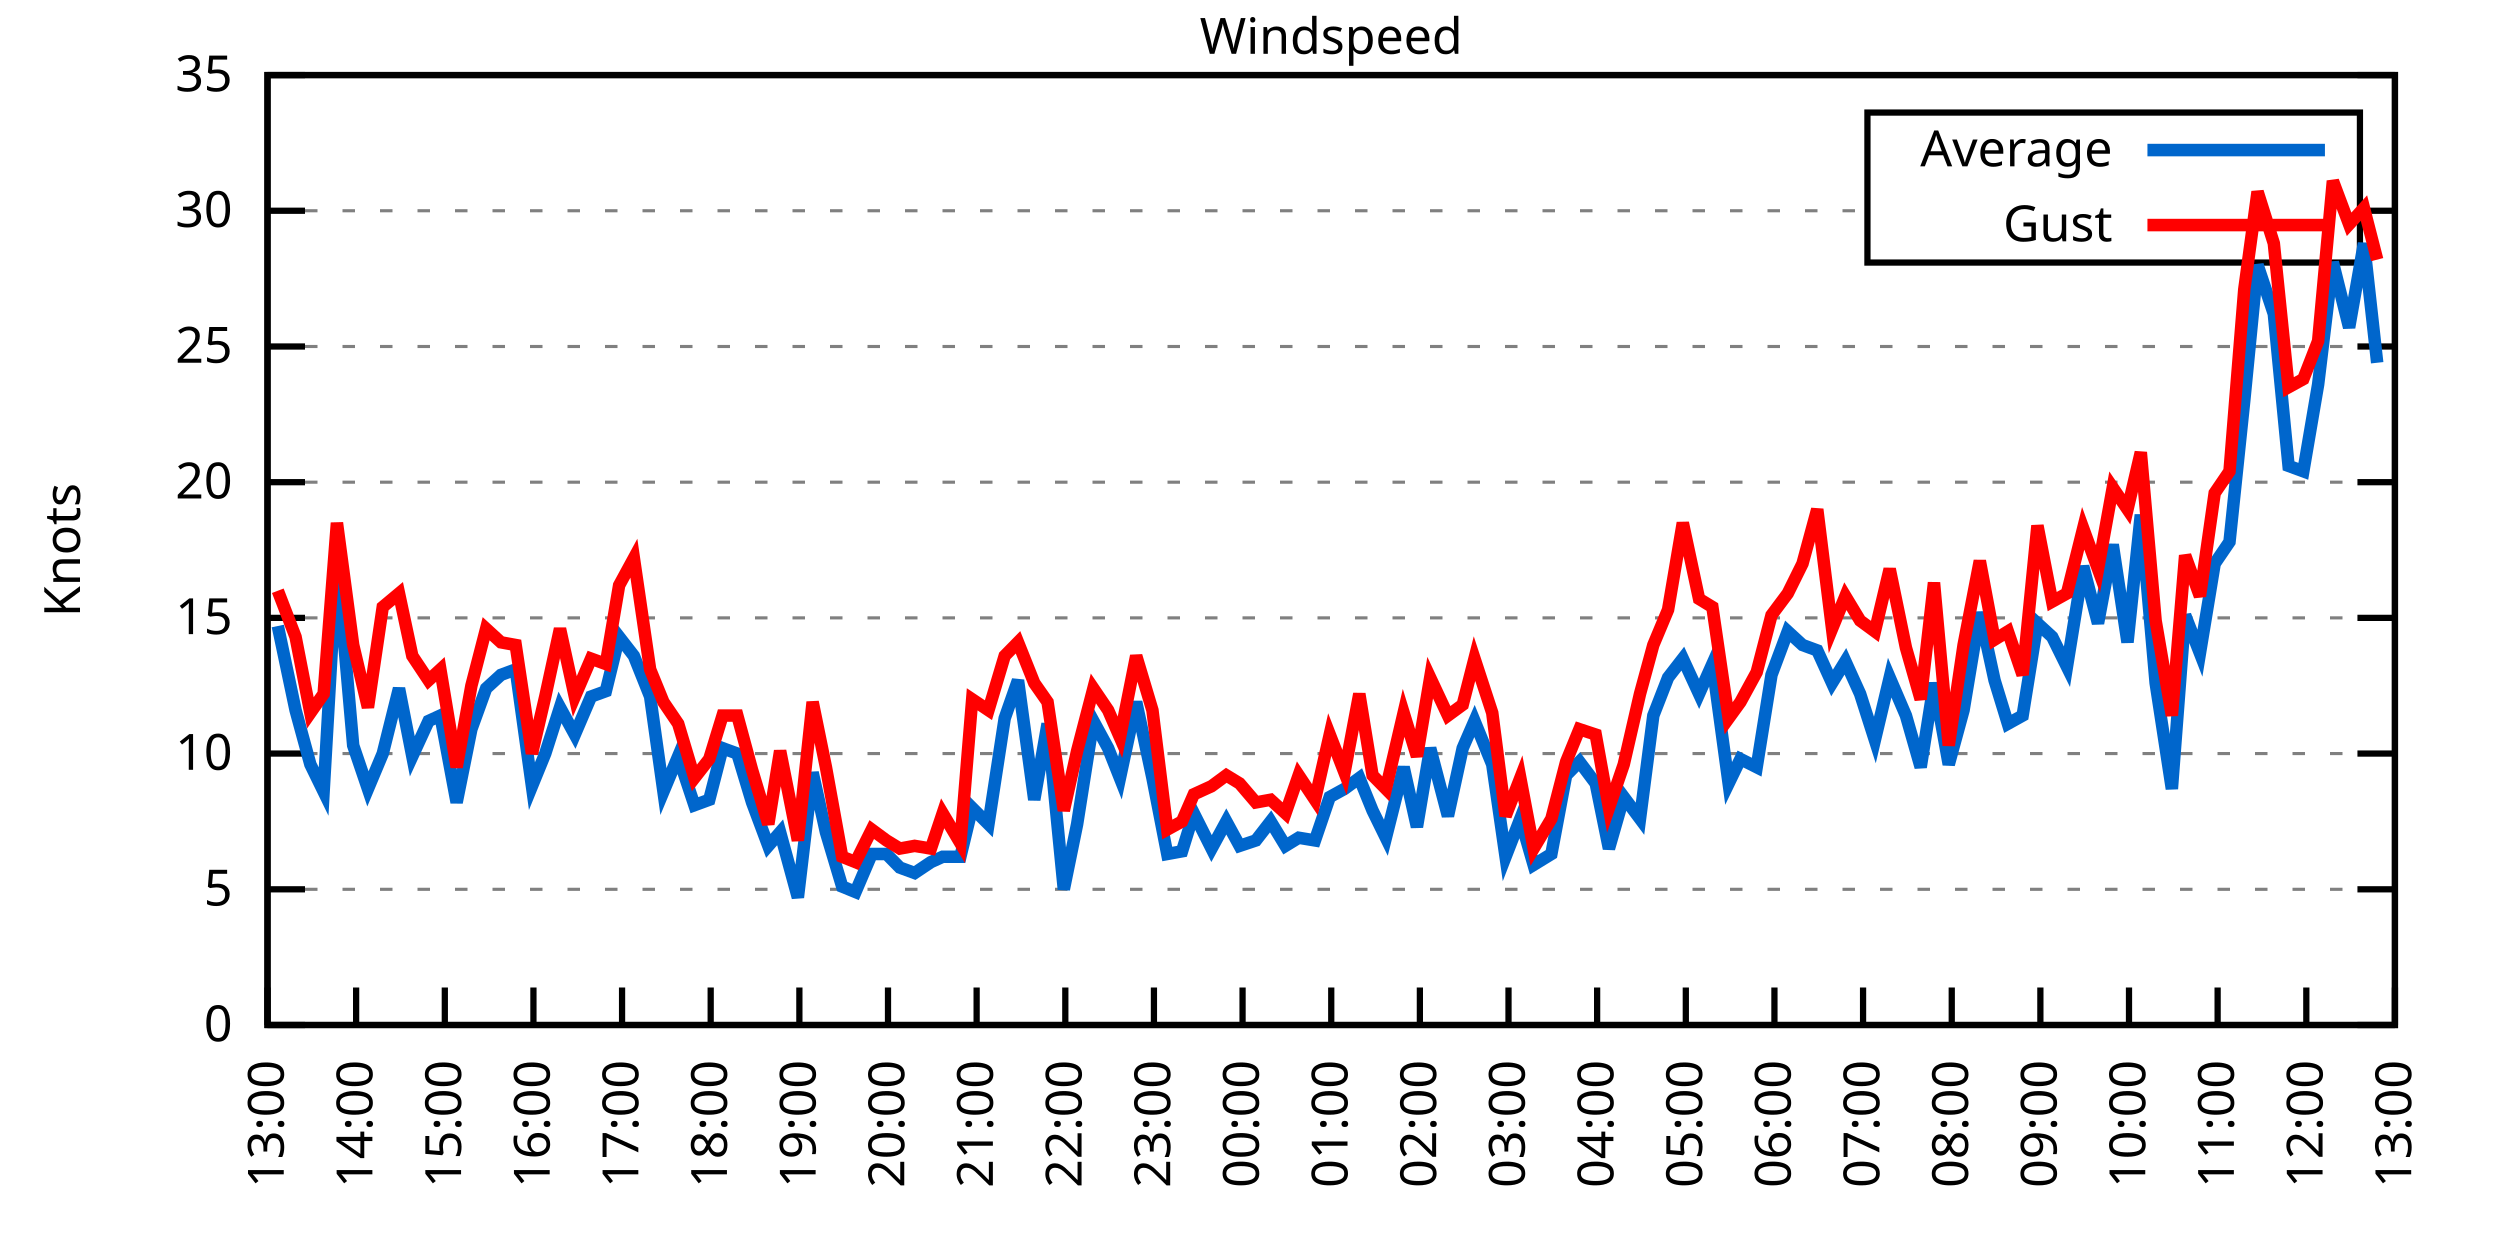
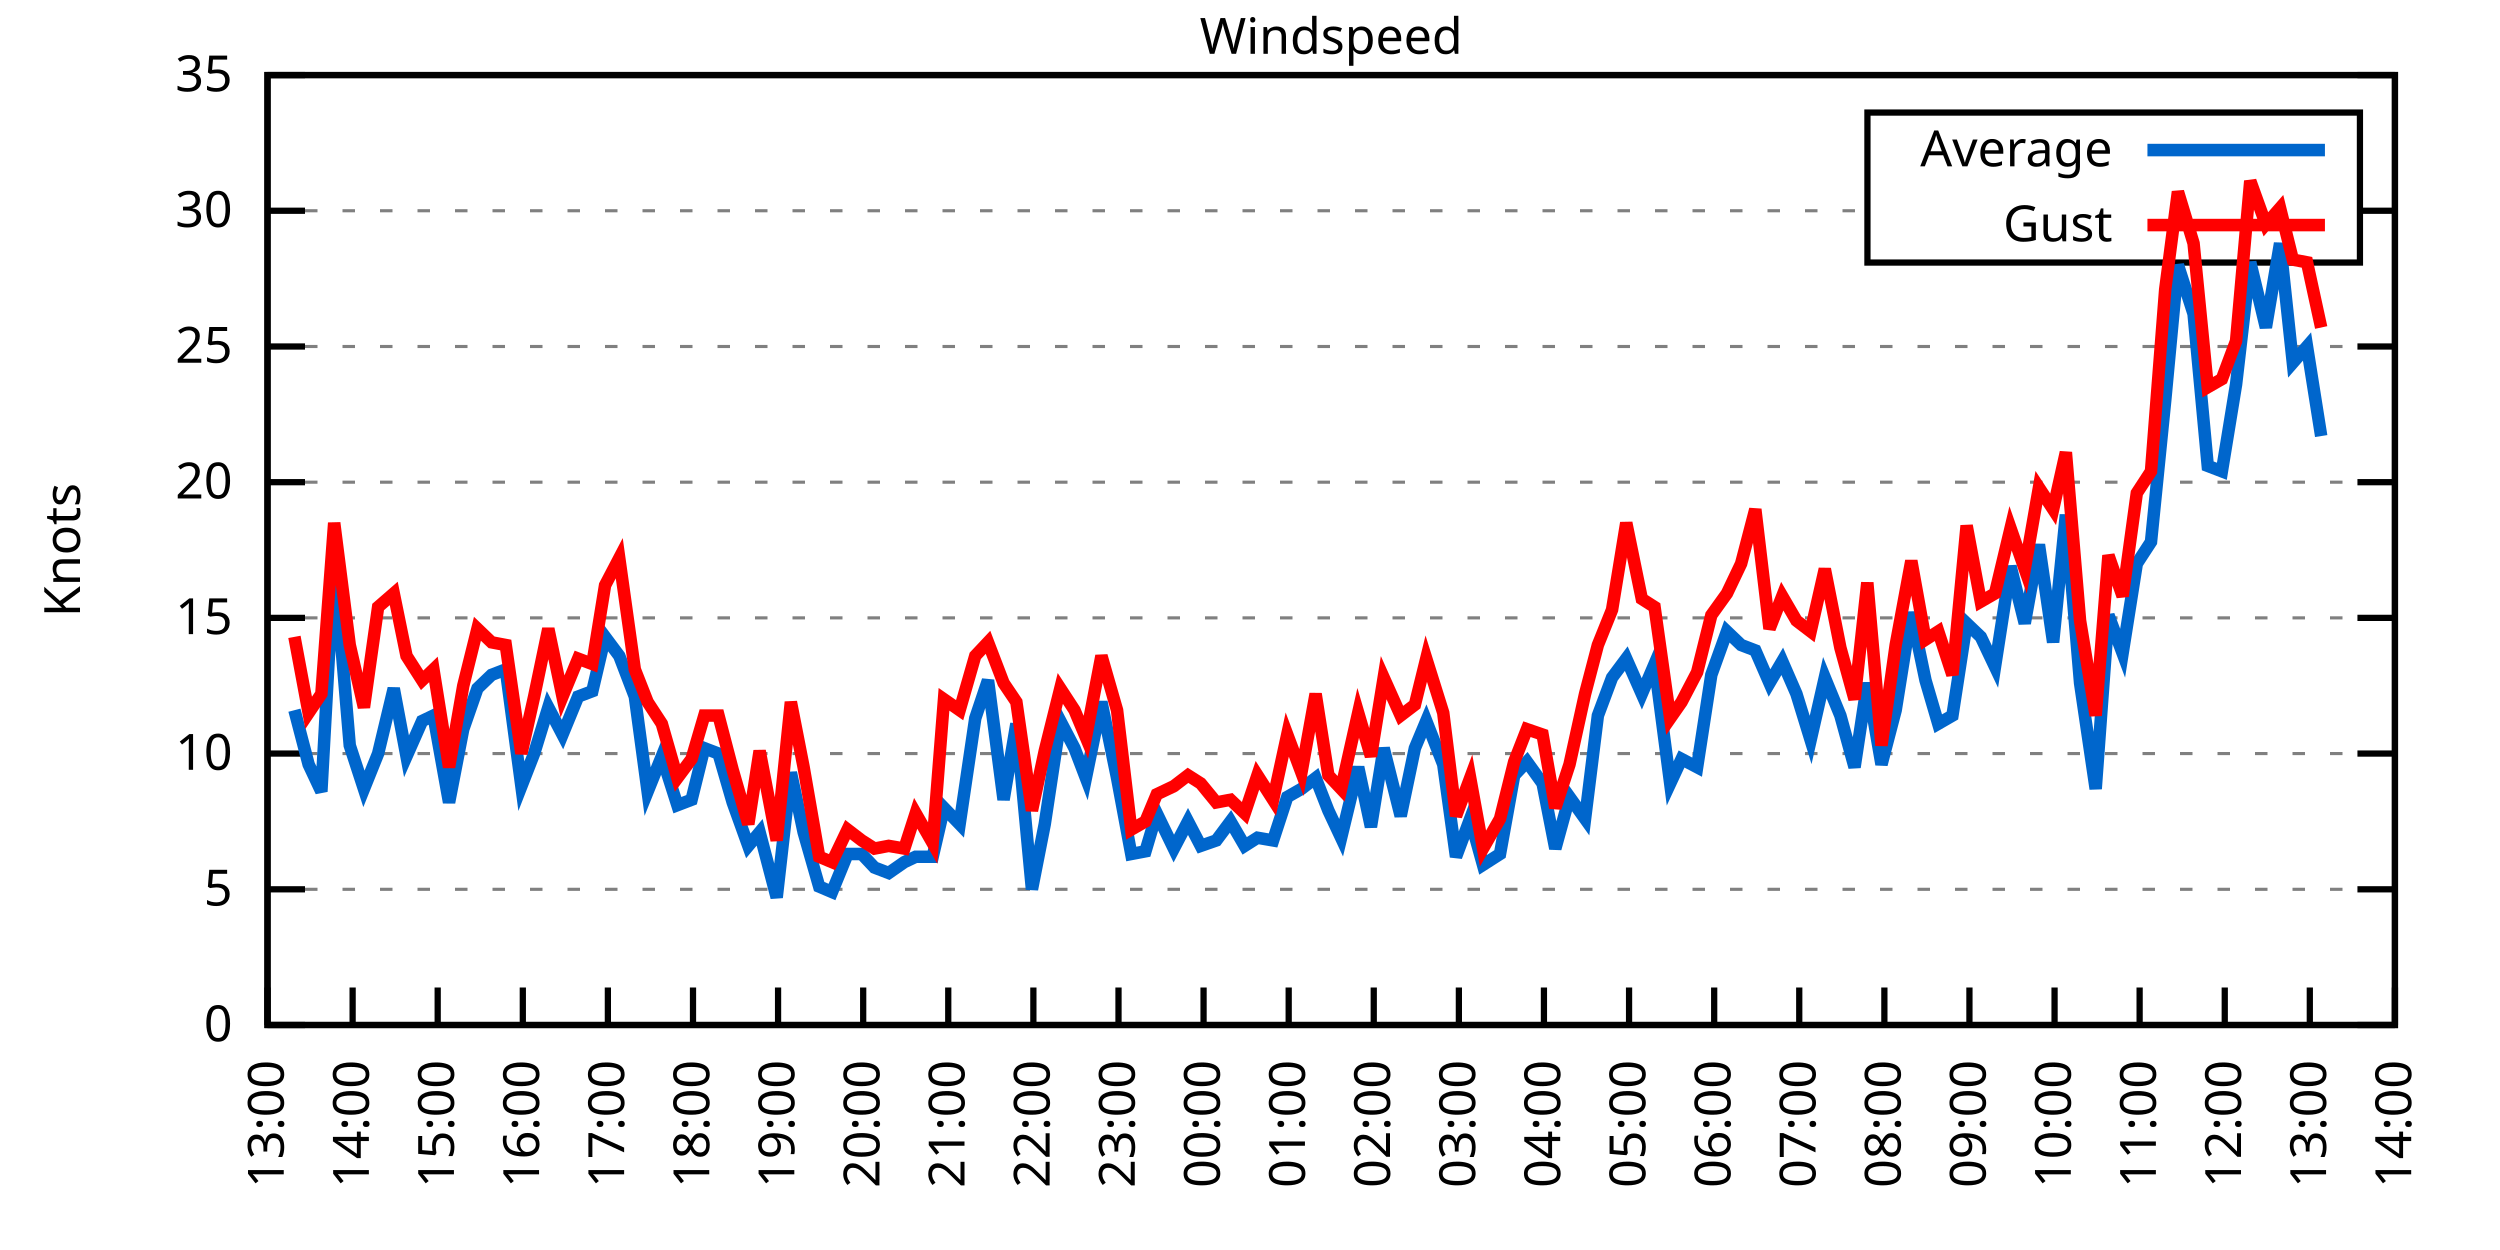
<svg xmlns="http://www.w3.org/2000/svg" xmlns:xlink="http://www.w3.org/1999/xlink" width="400" height="200" viewBox="0 0 400 200">
  <g id="gnuplot_canvas">
    <rect x="0" y="0" width="400" height="200" fill="none" />
    <defs>
      <circle id="gpDot" r="0.5" stroke-width="0.5" stroke="currentColor" />
      <path id="gpPt0" stroke-width="0.333" stroke="currentColor" d="M-1,0 h2 M0,-1 v2" />
      <path id="gpPt1" stroke-width="0.333" stroke="currentColor" d="M-1,-1 L1,1 M1,-1 L-1,1" />
      <path id="gpPt2" stroke-width="0.333" stroke="currentColor" d="M-1,0 L1,0 M0,-1 L0,1 M-1,-1 L1,1 M-1,1 L1,-1" />
      <rect id="gpPt3" stroke-width="0.333" stroke="currentColor" x="-1" y="-1" width="2" height="2" />
      <rect id="gpPt4" stroke-width="0.333" stroke="currentColor" fill="currentColor" x="-1" y="-1" width="2" height="2" />
      <circle id="gpPt5" stroke-width="0.333" stroke="currentColor" cx="0" cy="0" r="1" />
      <use xlink:href="#gpPt5" id="gpPt6" fill="currentColor" stroke="none" />
      <path id="gpPt7" stroke-width="0.333" stroke="currentColor" d="M0,-1.33 L-1.33,0.67 L1.33,0.67 z" />
      <use xlink:href="#gpPt7" id="gpPt8" fill="currentColor" stroke="none" />
      <use xlink:href="#gpPt7" id="gpPt9" stroke="currentColor" transform="rotate(180)" />
      <use xlink:href="#gpPt9" id="gpPt10" fill="currentColor" stroke="none" />
      <use xlink:href="#gpPt3" id="gpPt11" stroke="currentColor" transform="rotate(45)" />
      <use xlink:href="#gpPt11" id="gpPt12" fill="currentColor" stroke="none" />
      <path id="gpPt13" stroke-width="0.333" stroke="currentColor" d="M0,1.330 L1.265,0.411 L0.782,-1.067 L-0.782,-1.076 L-1.265,0.411 z" />
      <use xlink:href="#gpPt13" id="gpPt14" fill="currentColor" stroke="none" />
      <filter id="textbox" filterUnits="objectBoundingBox" x="0" y="0" height="1" width="1">
        <feFlood flood-color="white" flood-opacity="1" result="bgnd" />
        <feComposite in="SourceGraphic" in2="bgnd" operator="atop" />
      </filter>
      <filter id="greybox" filterUnits="objectBoundingBox" x="0" y="0" height="1" width="1">
        <feFlood flood-color="lightgrey" flood-opacity="1" result="grey" />
        <feComposite in="SourceGraphic" in2="grey" operator="atop" />
      </filter>
    </defs>
    <g fill="none" color="white" stroke="currentColor" stroke-width="1.00" stroke-linecap="butt" stroke-linejoin="miter">
</g>
    <g fill="none" color="black" stroke="currentColor" stroke-width="1.00" stroke-linecap="butt" stroke-linejoin="miter">
      <g stroke="none" shape-rendering="crispEdges">
        <polygon fill="rgb(255, 255, 255)" points="42.80,164.00 383.18,164.00 383.18,12.02 42.80,12.02 " />
      </g>
    </g>
    <g fill="none" color="black" stroke="currentColor" stroke-width="1.00" stroke-linecap="butt" stroke-linejoin="miter">
</g>
    <g fill="none" color="black" stroke="black" stroke-width="0.50" stroke-linecap="butt" stroke-linejoin="miter">
</g>
    <g fill="none" color="gray" stroke="currentColor" stroke-width="0.50" stroke-linecap="butt" stroke-linejoin="miter">
      <path stroke="gray" stroke-dasharray="2,4" class="gridline" d="M42.80,164.00 L383.19,164.00  " />
    </g>
    <g fill="none" color="gray" stroke="gray" stroke-width="1.00" stroke-linecap="butt" stroke-linejoin="miter">
</g>
    <g fill="none" color="black" stroke="currentColor" stroke-width="1.00" stroke-linecap="butt" stroke-linejoin="miter">
      <path stroke="black" d="M42.80,164.00 L48.80,164.00 M383.19,164.00 L377.19,164.00  " />
      <g transform="translate(37.20,166.60)" stroke="none" fill="black" font-family="Sans" font-size="8.00" text-anchor="end">
        <text>
          <tspan font-family="Sans"> 0</tspan>
        </text>
      </g>
    </g>
    <g fill="none" color="black" stroke="currentColor" stroke-width="1.00" stroke-linecap="butt" stroke-linejoin="miter">
</g>
    <g fill="none" color="black" stroke="black" stroke-width="0.50" stroke-linecap="butt" stroke-linejoin="miter">
</g>
    <g fill="none" color="gray" stroke="currentColor" stroke-width="0.50" stroke-linecap="butt" stroke-linejoin="miter">
      <path stroke="gray" stroke-dasharray="2,4" class="gridline" d="M42.80,142.29 L383.19,142.29  " />
    </g>
    <g fill="none" color="gray" stroke="gray" stroke-width="1.00" stroke-linecap="butt" stroke-linejoin="miter">
</g>
    <g fill="none" color="black" stroke="currentColor" stroke-width="1.00" stroke-linecap="butt" stroke-linejoin="miter">
      <path stroke="black" d="M42.80,142.29 L48.80,142.29 M383.19,142.29 L377.19,142.29  " />
      <g transform="translate(37.20,144.89)" stroke="none" fill="black" font-family="Sans" font-size="8.00" text-anchor="end">
        <text>
          <tspan font-family="Sans"> 5</tspan>
        </text>
      </g>
    </g>
    <g fill="none" color="black" stroke="currentColor" stroke-width="1.00" stroke-linecap="butt" stroke-linejoin="miter">
</g>
    <g fill="none" color="black" stroke="black" stroke-width="0.50" stroke-linecap="butt" stroke-linejoin="miter">
</g>
    <g fill="none" color="gray" stroke="currentColor" stroke-width="0.50" stroke-linecap="butt" stroke-linejoin="miter">
      <path stroke="gray" stroke-dasharray="2,4" class="gridline" d="M42.80,120.57 L383.19,120.57  " />
    </g>
    <g fill="none" color="gray" stroke="gray" stroke-width="1.00" stroke-linecap="butt" stroke-linejoin="miter">
</g>
    <g fill="none" color="black" stroke="currentColor" stroke-width="1.00" stroke-linecap="butt" stroke-linejoin="miter">
      <path stroke="black" d="M42.80,120.57 L48.80,120.57 M383.19,120.57 L377.19,120.57  " />
      <g transform="translate(37.20,123.17)" stroke="none" fill="black" font-family="Sans" font-size="8.00" text-anchor="end">
        <text>
          <tspan font-family="Sans"> 10</tspan>
        </text>
      </g>
    </g>
    <g fill="none" color="black" stroke="currentColor" stroke-width="1.00" stroke-linecap="butt" stroke-linejoin="miter">
</g>
    <g fill="none" color="black" stroke="black" stroke-width="0.50" stroke-linecap="butt" stroke-linejoin="miter">
</g>
    <g fill="none" color="gray" stroke="currentColor" stroke-width="0.50" stroke-linecap="butt" stroke-linejoin="miter">
      <path stroke="gray" stroke-dasharray="2,4" class="gridline" d="M42.80,98.86 L383.19,98.86  " />
    </g>
    <g fill="none" color="gray" stroke="gray" stroke-width="1.00" stroke-linecap="butt" stroke-linejoin="miter">
</g>
    <g fill="none" color="black" stroke="currentColor" stroke-width="1.00" stroke-linecap="butt" stroke-linejoin="miter">
      <path stroke="black" d="M42.80,98.86 L48.80,98.86 M383.19,98.86 L377.19,98.86  " />
      <g transform="translate(37.20,101.46)" stroke="none" fill="black" font-family="Sans" font-size="8.00" text-anchor="end">
        <text>
          <tspan font-family="Sans"> 15</tspan>
        </text>
      </g>
    </g>
    <g fill="none" color="black" stroke="currentColor" stroke-width="1.00" stroke-linecap="butt" stroke-linejoin="miter">
</g>
    <g fill="none" color="black" stroke="black" stroke-width="0.50" stroke-linecap="butt" stroke-linejoin="miter">
</g>
    <g fill="none" color="gray" stroke="currentColor" stroke-width="0.50" stroke-linecap="butt" stroke-linejoin="miter">
      <path stroke="gray" stroke-dasharray="2,4" class="gridline" d="M42.80,77.15 L383.19,77.15  " />
    </g>
    <g fill="none" color="gray" stroke="gray" stroke-width="1.00" stroke-linecap="butt" stroke-linejoin="miter">
</g>
    <g fill="none" color="black" stroke="currentColor" stroke-width="1.00" stroke-linecap="butt" stroke-linejoin="miter">
      <path stroke="black" d="M42.80,77.15 L48.80,77.15 M383.19,77.15 L377.19,77.15  " />
      <g transform="translate(37.20,79.75)" stroke="none" fill="black" font-family="Sans" font-size="8.00" text-anchor="end">
        <text>
          <tspan font-family="Sans"> 20</tspan>
        </text>
      </g>
    </g>
    <g fill="none" color="black" stroke="currentColor" stroke-width="1.00" stroke-linecap="butt" stroke-linejoin="miter">
</g>
    <g fill="none" color="black" stroke="black" stroke-width="0.50" stroke-linecap="butt" stroke-linejoin="miter">
</g>
    <g fill="none" color="gray" stroke="currentColor" stroke-width="0.50" stroke-linecap="butt" stroke-linejoin="miter">
      <path stroke="gray" stroke-dasharray="2,4" class="gridline" d="M42.80,55.44 L383.19,55.44  " />
    </g>
    <g fill="none" color="gray" stroke="gray" stroke-width="1.00" stroke-linecap="butt" stroke-linejoin="miter">
</g>
    <g fill="none" color="black" stroke="currentColor" stroke-width="1.00" stroke-linecap="butt" stroke-linejoin="miter">
      <path stroke="black" d="M42.80,55.44 L48.80,55.44 M383.19,55.44 L377.19,55.44  " />
      <g transform="translate(37.20,58.04)" stroke="none" fill="black" font-family="Sans" font-size="8.00" text-anchor="end">
        <text>
          <tspan font-family="Sans"> 25</tspan>
        </text>
      </g>
    </g>
    <g fill="none" color="black" stroke="currentColor" stroke-width="1.00" stroke-linecap="butt" stroke-linejoin="miter">
</g>
    <g fill="none" color="black" stroke="black" stroke-width="0.50" stroke-linecap="butt" stroke-linejoin="miter">
</g>
    <g fill="none" color="gray" stroke="currentColor" stroke-width="0.50" stroke-linecap="butt" stroke-linejoin="miter">
      <path stroke="gray" stroke-dasharray="2,4" class="gridline" d="M42.80,33.72 L298.79,33.72 M377.59,33.72 L383.19,33.72  " />
    </g>
    <g fill="none" color="gray" stroke="gray" stroke-width="1.00" stroke-linecap="butt" stroke-linejoin="miter">
</g>
    <g fill="none" color="black" stroke="currentColor" stroke-width="1.00" stroke-linecap="butt" stroke-linejoin="miter">
      <path stroke="black" d="M42.80,33.72 L48.80,33.72 M383.19,33.72 L377.19,33.72  " />
      <g transform="translate(37.20,36.32)" stroke="none" fill="black" font-family="Sans" font-size="8.00" text-anchor="end">
        <text>
          <tspan font-family="Sans"> 30</tspan>
        </text>
      </g>
    </g>
    <g fill="none" color="black" stroke="currentColor" stroke-width="1.00" stroke-linecap="butt" stroke-linejoin="miter">
</g>
    <g fill="none" color="black" stroke="black" stroke-width="0.50" stroke-linecap="butt" stroke-linejoin="miter">
</g>
    <g fill="none" color="gray" stroke="currentColor" stroke-width="0.50" stroke-linecap="butt" stroke-linejoin="miter">
      <path stroke="gray" stroke-dasharray="2,4" class="gridline" d="M42.80,12.01 L383.19,12.01  " />
    </g>
    <g fill="none" color="gray" stroke="gray" stroke-width="1.00" stroke-linecap="butt" stroke-linejoin="miter">
</g>
    <g fill="none" color="black" stroke="currentColor" stroke-width="1.00" stroke-linecap="butt" stroke-linejoin="miter">
      <path stroke="black" d="M42.80,12.01 L48.80,12.01 M383.19,12.01 L377.19,12.01  " />
      <g transform="translate(37.20,14.61)" stroke="none" fill="black" font-family="Sans" font-size="8.00" text-anchor="end">
        <text>
          <tspan font-family="Sans"> 35</tspan>
        </text>
      </g>
    </g>
    <g fill="none" color="black" stroke="currentColor" stroke-width="1.00" stroke-linecap="butt" stroke-linejoin="miter">
      <path stroke="black" d="M42.80,164.00 L42.80,158.00  " />
      <g transform="translate(45.40,169.60) rotate(270.00)" stroke="none" fill="black" font-family="Sans" font-size="8.00" text-anchor="end">
        <text>
          <tspan font-family="Sans">13:00</tspan>
        </text>
      </g>
    </g>
    <g fill="none" color="black" stroke="currentColor" stroke-width="1.00" stroke-linecap="butt" stroke-linejoin="miter">
-       <path stroke="black" d="M56.98,164.00 L56.98,158.00  " />
-       <g transform="translate(59.58,169.60) rotate(270.00)" stroke="none" fill="black" font-family="Sans" font-size="8.00" text-anchor="end">
+       <path stroke="black" d="M56.42,164.00 L56.42,158.00  " />
+       <g transform="translate(59.02,169.60) rotate(270.00)" stroke="none" fill="black" font-family="Sans" font-size="8.00" text-anchor="end">
        <text>
          <tspan font-family="Sans">14:00</tspan>
        </text>
      </g>
    </g>
    <g fill="none" color="black" stroke="currentColor" stroke-width="1.00" stroke-linecap="butt" stroke-linejoin="miter">
-       <path stroke="black" d="M71.17,164.00 L71.17,158.00  " />
-       <g transform="translate(73.77,169.60) rotate(270.00)" stroke="none" fill="black" font-family="Sans" font-size="8.00" text-anchor="end">
+       <path stroke="black" d="M70.03,164.00 L70.03,158.00  " />
+       <g transform="translate(72.63,169.60) rotate(270.00)" stroke="none" fill="black" font-family="Sans" font-size="8.00" text-anchor="end">
        <text>
          <tspan font-family="Sans">15:00</tspan>
        </text>
      </g>
    </g>
    <g fill="none" color="black" stroke="currentColor" stroke-width="1.00" stroke-linecap="butt" stroke-linejoin="miter">
-       <path stroke="black" d="M85.35,164.00 L85.35,158.00  " />
-       <g transform="translate(87.95,169.60) rotate(270.00)" stroke="none" fill="black" font-family="Sans" font-size="8.00" text-anchor="end">
+       <path stroke="black" d="M83.65,164.00 L83.65,158.00  " />
+       <g transform="translate(86.25,169.60) rotate(270.00)" stroke="none" fill="black" font-family="Sans" font-size="8.00" text-anchor="end">
        <text>
          <tspan font-family="Sans">16:00</tspan>
        </text>
      </g>
    </g>
    <g fill="none" color="black" stroke="currentColor" stroke-width="1.00" stroke-linecap="butt" stroke-linejoin="miter">
-       <path stroke="black" d="M99.53,164.00 L99.53,158.00  " />
-       <g transform="translate(102.13,169.60) rotate(270.00)" stroke="none" fill="black" font-family="Sans" font-size="8.00" text-anchor="end">
+       <path stroke="black" d="M97.26,164.00 L97.26,158.00  " />
+       <g transform="translate(99.86,169.60) rotate(270.00)" stroke="none" fill="black" font-family="Sans" font-size="8.00" text-anchor="end">
        <text>
          <tspan font-family="Sans">17:00</tspan>
        </text>
      </g>
    </g>
    <g fill="none" color="black" stroke="currentColor" stroke-width="1.00" stroke-linecap="butt" stroke-linejoin="miter">
-       <path stroke="black" d="M113.71,164.00 L113.71,158.00  " />
-       <g transform="translate(116.31,169.60) rotate(270.00)" stroke="none" fill="black" font-family="Sans" font-size="8.00" text-anchor="end">
+       <path stroke="black" d="M110.88,164.00 L110.88,158.00  " />
+       <g transform="translate(113.48,169.60) rotate(270.00)" stroke="none" fill="black" font-family="Sans" font-size="8.00" text-anchor="end">
        <text>
          <tspan font-family="Sans">18:00</tspan>
        </text>
      </g>
    </g>
    <g fill="none" color="black" stroke="currentColor" stroke-width="1.00" stroke-linecap="butt" stroke-linejoin="miter">
-       <path stroke="black" d="M127.90,164.00 L127.90,158.00  " />
-       <g transform="translate(130.50,169.60) rotate(270.00)" stroke="none" fill="black" font-family="Sans" font-size="8.00" text-anchor="end">
+       <path stroke="black" d="M124.49,164.00 L124.49,158.00  " />
+       <g transform="translate(127.09,169.60) rotate(270.00)" stroke="none" fill="black" font-family="Sans" font-size="8.00" text-anchor="end">
        <text>
          <tspan font-family="Sans">19:00</tspan>
        </text>
      </g>
    </g>
    <g fill="none" color="black" stroke="currentColor" stroke-width="1.00" stroke-linecap="butt" stroke-linejoin="miter">
-       <path stroke="black" d="M142.08,164.00 L142.08,158.00  " />
-       <g transform="translate(144.68,169.60) rotate(270.00)" stroke="none" fill="black" font-family="Sans" font-size="8.00" text-anchor="end">
+       <path stroke="black" d="M138.11,164.00 L138.11,158.00  " />
+       <g transform="translate(140.71,169.60) rotate(270.00)" stroke="none" fill="black" font-family="Sans" font-size="8.00" text-anchor="end">
        <text>
          <tspan font-family="Sans">20:00</tspan>
        </text>
      </g>
    </g>
    <g fill="none" color="black" stroke="currentColor" stroke-width="1.00" stroke-linecap="butt" stroke-linejoin="miter">
-       <path stroke="black" d="M156.26,164.00 L156.26,158.00  " />
-       <g transform="translate(158.86,169.60) rotate(270.00)" stroke="none" fill="black" font-family="Sans" font-size="8.00" text-anchor="end">
+       <path stroke="black" d="M151.72,164.00 L151.72,158.00  " />
+       <g transform="translate(154.32,169.60) rotate(270.00)" stroke="none" fill="black" font-family="Sans" font-size="8.00" text-anchor="end">
        <text>
          <tspan font-family="Sans">21:00</tspan>
        </text>
      </g>
    </g>
    <g fill="none" color="black" stroke="currentColor" stroke-width="1.00" stroke-linecap="butt" stroke-linejoin="miter">
-       <path stroke="black" d="M170.45,164.00 L170.45,158.00  " />
-       <g transform="translate(173.05,169.60) rotate(270.00)" stroke="none" fill="black" font-family="Sans" font-size="8.00" text-anchor="end">
+       <path stroke="black" d="M165.34,164.00 L165.34,158.00  " />
+       <g transform="translate(167.94,169.60) rotate(270.00)" stroke="none" fill="black" font-family="Sans" font-size="8.00" text-anchor="end">
        <text>
          <tspan font-family="Sans">22:00</tspan>
        </text>
      </g>
    </g>
    <g fill="none" color="black" stroke="currentColor" stroke-width="1.00" stroke-linecap="butt" stroke-linejoin="miter">
-       <path stroke="black" d="M184.63,164.00 L184.63,158.00  " />
-       <g transform="translate(187.23,169.60) rotate(270.00)" stroke="none" fill="black" font-family="Sans" font-size="8.00" text-anchor="end">
+       <path stroke="black" d="M178.96,164.00 L178.96,158.00  " />
+       <g transform="translate(181.56,169.60) rotate(270.00)" stroke="none" fill="black" font-family="Sans" font-size="8.00" text-anchor="end">
        <text>
          <tspan font-family="Sans">23:00</tspan>
        </text>
      </g>
    </g>
    <g fill="none" color="black" stroke="currentColor" stroke-width="1.00" stroke-linecap="butt" stroke-linejoin="miter">
-       <path stroke="black" d="M198.81,164.00 L198.81,158.00  " />
-       <g transform="translate(201.41,169.60) rotate(270.00)" stroke="none" fill="black" font-family="Sans" font-size="8.00" text-anchor="end">
+       <path stroke="black" d="M192.57,164.00 L192.57,158.00  " />
+       <g transform="translate(195.17,169.60) rotate(270.00)" stroke="none" fill="black" font-family="Sans" font-size="8.00" text-anchor="end">
        <text>
          <tspan font-family="Sans">00:00</tspan>
        </text>
      </g>
    </g>
    <g fill="none" color="black" stroke="currentColor" stroke-width="1.00" stroke-linecap="butt" stroke-linejoin="miter">
-       <path stroke="black" d="M213.00,164.00 L213.00,158.00  " />
-       <g transform="translate(215.60,169.60) rotate(270.00)" stroke="none" fill="black" font-family="Sans" font-size="8.00" text-anchor="end">
+       <path stroke="black" d="M206.19,164.00 L206.19,158.00  " />
+       <g transform="translate(208.79,169.60) rotate(270.00)" stroke="none" fill="black" font-family="Sans" font-size="8.00" text-anchor="end">
        <text>
          <tspan font-family="Sans">01:00</tspan>
        </text>
      </g>
    </g>
    <g fill="none" color="black" stroke="currentColor" stroke-width="1.00" stroke-linecap="butt" stroke-linejoin="miter">
-       <path stroke="black" d="M227.18,164.00 L227.18,158.00  " />
-       <g transform="translate(229.78,169.60) rotate(270.00)" stroke="none" fill="black" font-family="Sans" font-size="8.00" text-anchor="end">
+       <path stroke="black" d="M219.80,164.00 L219.80,158.00  " />
+       <g transform="translate(222.40,169.60) rotate(270.00)" stroke="none" fill="black" font-family="Sans" font-size="8.00" text-anchor="end">
        <text>
          <tspan font-family="Sans">02:00</tspan>
        </text>
      </g>
    </g>
    <g fill="none" color="black" stroke="currentColor" stroke-width="1.00" stroke-linecap="butt" stroke-linejoin="miter">
-       <path stroke="black" d="M241.36,164.00 L241.36,158.00  " />
-       <g transform="translate(243.96,169.60) rotate(270.00)" stroke="none" fill="black" font-family="Sans" font-size="8.00" text-anchor="end">
+       <path stroke="black" d="M233.42,164.00 L233.42,158.00  " />
+       <g transform="translate(236.02,169.60) rotate(270.00)" stroke="none" fill="black" font-family="Sans" font-size="8.00" text-anchor="end">
        <text>
          <tspan font-family="Sans">03:00</tspan>
        </text>
      </g>
    </g>
    <g fill="none" color="black" stroke="currentColor" stroke-width="1.00" stroke-linecap="butt" stroke-linejoin="miter">
-       <path stroke="black" d="M255.54,164.00 L255.54,158.00  " />
-       <g transform="translate(258.14,169.60) rotate(270.00)" stroke="none" fill="black" font-family="Sans" font-size="8.00" text-anchor="end">
+       <path stroke="black" d="M247.03,164.00 L247.03,158.00  " />
+       <g transform="translate(249.63,169.60) rotate(270.00)" stroke="none" fill="black" font-family="Sans" font-size="8.00" text-anchor="end">
        <text>
          <tspan font-family="Sans">04:00</tspan>
        </text>
      </g>
    </g>
    <g fill="none" color="black" stroke="currentColor" stroke-width="1.00" stroke-linecap="butt" stroke-linejoin="miter">
-       <path stroke="black" d="M269.73,164.00 L269.73,158.00  " />
-       <g transform="translate(272.33,169.60) rotate(270.00)" stroke="none" fill="black" font-family="Sans" font-size="8.00" text-anchor="end">
+       <path stroke="black" d="M260.65,164.00 L260.65,158.00  " />
+       <g transform="translate(263.25,169.60) rotate(270.00)" stroke="none" fill="black" font-family="Sans" font-size="8.00" text-anchor="end">
        <text>
          <tspan font-family="Sans">05:00</tspan>
        </text>
      </g>
    </g>
    <g fill="none" color="black" stroke="currentColor" stroke-width="1.00" stroke-linecap="butt" stroke-linejoin="miter">
-       <path stroke="black" d="M283.91,164.00 L283.91,158.00  " />
-       <g transform="translate(286.51,169.60) rotate(270.00)" stroke="none" fill="black" font-family="Sans" font-size="8.00" text-anchor="end">
+       <path stroke="black" d="M274.27,164.00 L274.27,158.00  " />
+       <g transform="translate(276.87,169.60) rotate(270.00)" stroke="none" fill="black" font-family="Sans" font-size="8.00" text-anchor="end">
        <text>
          <tspan font-family="Sans">06:00</tspan>
        </text>
      </g>
    </g>
    <g fill="none" color="black" stroke="currentColor" stroke-width="1.00" stroke-linecap="butt" stroke-linejoin="miter">
-       <path stroke="black" d="M298.09,164.00 L298.09,158.00  " />
-       <g transform="translate(300.69,169.60) rotate(270.00)" stroke="none" fill="black" font-family="Sans" font-size="8.00" text-anchor="end">
+       <path stroke="black" d="M287.88,164.00 L287.88,158.00  " />
+       <g transform="translate(290.48,169.60) rotate(270.00)" stroke="none" fill="black" font-family="Sans" font-size="8.00" text-anchor="end">
        <text>
          <tspan font-family="Sans">07:00</tspan>
        </text>
      </g>
    </g>
    <g fill="none" color="black" stroke="currentColor" stroke-width="1.00" stroke-linecap="butt" stroke-linejoin="miter">
-       <path stroke="black" d="M312.28,164.00 L312.28,158.00  " />
-       <g transform="translate(314.88,169.60) rotate(270.00)" stroke="none" fill="black" font-family="Sans" font-size="8.00" text-anchor="end">
+       <path stroke="black" d="M301.50,164.00 L301.50,158.00  " />
+       <g transform="translate(304.10,169.60) rotate(270.00)" stroke="none" fill="black" font-family="Sans" font-size="8.00" text-anchor="end">
        <text>
          <tspan font-family="Sans">08:00</tspan>
        </text>
      </g>
    </g>
    <g fill="none" color="black" stroke="currentColor" stroke-width="1.00" stroke-linecap="butt" stroke-linejoin="miter">
-       <path stroke="black" d="M326.46,164.00 L326.46,158.00  " />
-       <g transform="translate(329.06,169.60) rotate(270.00)" stroke="none" fill="black" font-family="Sans" font-size="8.00" text-anchor="end">
+       <path stroke="black" d="M315.11,164.00 L315.11,158.00  " />
+       <g transform="translate(317.71,169.60) rotate(270.00)" stroke="none" fill="black" font-family="Sans" font-size="8.00" text-anchor="end">
        <text>
          <tspan font-family="Sans">09:00</tspan>
        </text>
      </g>
    </g>
    <g fill="none" color="black" stroke="currentColor" stroke-width="1.00" stroke-linecap="butt" stroke-linejoin="miter">
-       <path stroke="black" d="M340.64,164.00 L340.64,158.00  " />
-       <g transform="translate(343.24,169.60) rotate(270.00)" stroke="none" fill="black" font-family="Sans" font-size="8.00" text-anchor="end">
+       <path stroke="black" d="M328.73,164.00 L328.73,158.00  " />
+       <g transform="translate(331.33,169.60) rotate(270.00)" stroke="none" fill="black" font-family="Sans" font-size="8.00" text-anchor="end">
        <text>
          <tspan font-family="Sans">10:00</tspan>
        </text>
      </g>
    </g>
    <g fill="none" color="black" stroke="currentColor" stroke-width="1.00" stroke-linecap="butt" stroke-linejoin="miter">
-       <path stroke="black" d="M354.82,164.00 L354.82,158.00  " />
-       <g transform="translate(357.42,169.60) rotate(270.00)" stroke="none" fill="black" font-family="Sans" font-size="8.00" text-anchor="end">
+       <path stroke="black" d="M342.34,164.00 L342.34,158.00  " />
+       <g transform="translate(344.94,169.60) rotate(270.00)" stroke="none" fill="black" font-family="Sans" font-size="8.00" text-anchor="end">
        <text>
          <tspan font-family="Sans">11:00</tspan>
        </text>
      </g>
    </g>
    <g fill="none" color="black" stroke="currentColor" stroke-width="1.00" stroke-linecap="butt" stroke-linejoin="miter">
-       <path stroke="black" d="M369.01,164.00 L369.01,158.00  " />
-       <g transform="translate(371.61,169.60) rotate(270.00)" stroke="none" fill="black" font-family="Sans" font-size="8.00" text-anchor="end">
+       <path stroke="black" d="M355.96,164.00 L355.96,158.00  " />
+       <g transform="translate(358.56,169.60) rotate(270.00)" stroke="none" fill="black" font-family="Sans" font-size="8.00" text-anchor="end">
        <text>
          <tspan font-family="Sans">12:00</tspan>
+         </text>
+       </g>
+     </g>
+     <g fill="none" color="black" stroke="currentColor" stroke-width="1.00" stroke-linecap="butt" stroke-linejoin="miter">
+       <path stroke="black" d="M369.57,164.00 L369.57,158.00  " />
+       <g transform="translate(372.17,169.60) rotate(270.00)" stroke="none" fill="black" font-family="Sans" font-size="8.00" text-anchor="end">
+         <text>
+           <tspan font-family="Sans">13:00</tspan>
        </text>
      </g>
    </g>
    <g fill="none" color="black" stroke="currentColor" stroke-width="1.00" stroke-linecap="butt" stroke-linejoin="miter">
      <path stroke="black" d="M383.19,164.00 L383.19,158.00  " />
      <g transform="translate(385.79,169.60) rotate(270.00)" stroke="none" fill="black" font-family="Sans" font-size="8.00" text-anchor="end">
        <text>
-           <tspan font-family="Sans">13:00</tspan>
+           <tspan font-family="Sans">14:00</tspan>
        </text>
      </g>
    </g>
    <g fill="none" color="black" stroke="currentColor" stroke-width="1.00" stroke-linecap="butt" stroke-linejoin="miter">
</g>
    <g fill="none" color="black" stroke="currentColor" stroke-width="1.00" stroke-linecap="butt" stroke-linejoin="miter">
      <path stroke="black" d="M42.80,12.01 L42.80,164.00 L383.19,164.00 L383.19,12.01 L42.80,12.01 Z  " />
    </g>
    <g fill="none" color="black" stroke="currentColor" stroke-width="1.00" stroke-linecap="butt" stroke-linejoin="miter">
</g>
    <g fill="none" color="black" stroke="currentColor" stroke-width="1.00" stroke-linecap="butt" stroke-linejoin="miter">
      <path stroke="black" d="M298.79,42.01 L298.79,18.01 L377.59,18.01 L377.59,42.01 L298.79,42.01 Z  " />
    </g>
    <g id="Windspeed_plot_1">
      <g fill="none" color="white" stroke="black" stroke-width="2.00" stroke-linecap="butt" stroke-linejoin="miter">
</g>
      <g fill="none" color="black" stroke="currentColor" stroke-width="2.00" stroke-linecap="butt" stroke-linejoin="miter">
        <g transform="translate(337.99,26.61)" stroke="none" fill="black" font-family="Sans" font-size="8.00" text-anchor="end">
          <text>
            <tspan font-family="Sans">Average</tspan>
          </text>
        </g>
      </g>
      <g fill="none" color="black" stroke="currentColor" stroke-width="2.00" stroke-linecap="butt" stroke-linejoin="miter">
-         <path stroke="rgb(  0, 102, 204)" d="M343.59,24.01 L371.99,24.01 M44.45,100.16 L47.29,113.63 L49.66,122.31 L51.78,126.65 L53.91,89.74 L56.51,119.27   L58.87,126.22 L61.24,120.57 L63.84,110.15 L65.97,121.01 L68.57,115.36 L70.46,114.49 L73.06,128.39 L75.42,116.67   L77.78,110.15 L80.15,107.98 L82.51,107.11 L85.11,125.79 L87.24,120.57 L89.60,113.19 L91.97,117.53 L94.57,111.45   L96.93,110.59 L99.06,101.90 L101.42,104.94 L104.02,111.45 L106.15,126.65 L108.51,121.01 L111.11,128.83 L113.48,127.96   L115.61,119.71 L117.97,120.57 L120.33,128.39 L122.93,135.34 L124.82,133.17 L127.66,143.59 L130.02,123.61 L132.15,133.17   L134.75,141.85 L136.88,142.72 L139.48,136.64 L141.84,136.64 L143.97,138.81 L146.34,139.68 L148.94,137.94 L150.83,137.08   L153.66,137.08 L155.55,129.26 L158.15,131.86 L160.75,114.93 L162.88,108.85 L165.48,127.96 L167.61,115.80 L170.21,142.29   L172.34,131.86 L174.94,115.36 L177.30,119.71 L179.19,124.48 L181.79,112.32 L184.39,124.48 L186.76,136.64 L189.12,136.21   L191.01,130.13 L193.85,135.77 L196.21,131.43 L198.34,135.34 L200.94,134.47 L203.30,131.43 L205.67,135.34 L207.79,134.04   L210.39,134.47 L212.76,127.52 L215.12,126.22 L217.49,124.48 L219.61,129.69 L221.74,134.04 L224.58,122.75 L226.71,132.30   L228.83,119.71 L231.67,130.56 L234.03,119.71 L235.92,115.36 L238.76,122.31 L240.89,137.08 L243.25,131.00 L245.38,138.38   L248.22,136.64 L250.58,124.05 L252.71,121.88 L255.31,125.35 L257.43,135.77 L259.80,127.52 L262.40,131.00 L264.53,114.49   L266.89,108.42 L269.25,105.38 L271.85,111.02 L273.98,106.24 L276.58,125.35 L278.47,121.44 L281.07,122.75 L283.44,107.98   L286.04,101.03 L288.40,103.20 L290.76,104.07 L293.13,109.28 L295.26,105.81 L297.62,111.02 L299.98,118.40 L302.35,108.42   L304.95,114.49 L307.31,122.75 L309.44,109.28 L311.80,122.31 L314.17,113.63 L316.77,97.99 L319.13,108.85 L321.26,115.80   L323.62,114.49 L325.99,99.73 L328.35,101.90 L330.71,106.68 L333.31,90.61 L335.68,99.73 L338.04,87.14 L340.40,102.77   L342.53,82.36 L344.90,109.28 L347.50,126.22 L349.62,98.43 L351.99,104.51 L354.35,90.18 L356.72,86.70 L359.08,64.12   L361.21,42.41 L363.81,50.22 L366.17,74.54 L368.53,75.41 L370.90,61.52 L373.26,41.97 L375.86,52.40 L378.23,38.93   L380.35,58.04  " />
+         <path stroke="rgb(  0, 102, 204)" d="M343.59,24.01 L371.99,24.01 M47.11,113.63 L49.38,122.31 L51.42,126.65 L53.47,89.74 L55.96,119.27 L58.23,126.22   L60.50,120.57 L63.00,110.15 L65.04,121.01 L67.54,115.36 L69.35,114.49 L71.85,128.39 L74.12,116.67 L76.39,110.15   L78.65,107.98 L80.92,107.11 L83.42,125.79 L85.46,120.57 L87.73,113.19 L90.00,117.53 L92.50,111.45 L94.77,110.59   L96.81,101.90 L99.08,104.94 L101.57,111.45 L103.62,126.65 L105.89,121.01 L108.38,128.83 L110.65,127.96 L112.69,119.71   L114.96,120.57 L117.23,128.39 L119.73,135.34 L121.54,133.17 L124.27,143.59 L126.54,123.61 L128.58,133.17 L131.07,141.85   L133.12,142.72 L135.61,136.64 L137.88,136.64 L139.92,138.81 L142.19,139.68 L144.69,137.94 L146.51,137.08 L149.23,137.08   L151.04,129.26 L153.54,131.86 L156.04,114.93 L158.08,108.85 L160.57,127.96 L162.62,115.80 L165.11,142.29 L167.16,131.86   L169.65,115.36 L171.92,119.71 L173.74,124.48 L176.23,112.32 L178.73,124.48 L181.00,136.64 L183.27,136.21 L185.08,130.13   L187.81,135.77 L190.08,131.43 L192.12,135.34 L194.61,134.47 L196.88,131.43 L199.15,135.34 L201.19,134.04 L203.69,134.47   L205.96,127.52 L208.23,126.22 L210.50,124.48 L212.54,129.69 L214.58,134.04 L217.31,122.75 L219.35,132.30 L221.39,119.71   L224.11,130.56 L226.38,119.71 L228.20,115.36 L230.92,122.31 L232.96,137.08 L235.23,131.00 L237.28,138.38 L240.00,136.64   L242.27,124.05 L244.31,121.88 L246.81,125.35 L248.85,135.77 L251.12,127.52 L253.61,131.00 L255.66,114.49 L257.93,108.42   L260.20,105.38 L262.69,111.02 L264.73,106.24 L267.23,125.35 L269.05,121.44 L271.54,122.75 L273.81,107.98 L276.31,101.03   L278.58,103.20 L280.85,104.07 L283.12,109.28 L285.16,105.81 L287.43,111.02 L289.70,118.40 L291.97,108.42 L294.46,114.49   L296.73,122.75 L298.77,109.28 L301.04,122.31 L303.31,113.63 L305.81,97.99 L308.08,108.85 L310.12,115.80 L312.39,114.49   L314.66,99.73 L316.93,101.90 L319.20,106.68 L321.69,90.61 L323.96,99.73 L326.23,87.14 L328.50,102.77 L330.54,82.36   L332.81,109.28 L335.31,126.22 L337.35,98.43 L339.62,104.51 L341.89,90.18 L344.16,86.70 L346.43,64.12 L348.47,42.41   L350.97,50.22 L353.24,74.54 L355.50,75.41 L357.77,61.52 L360.04,41.97 L362.54,52.40 L364.81,38.93 L366.85,58.04   L369.12,55.44 L371.39,69.77  " />
      </g>
    </g>
    <g id="Windspeed_plot_2">
      <g fill="none" color="black" stroke="currentColor" stroke-width="2.00" stroke-linecap="butt" stroke-linejoin="miter">
        <g transform="translate(337.99,38.61)" stroke="none" fill="black" font-family="Sans" font-size="8.00" text-anchor="end">
          <text>
            <tspan font-family="Sans">Gust</tspan>
          </text>
        </g>
      </g>
      <g fill="none" color="black" stroke="currentColor" stroke-width="2.00" stroke-linecap="butt" stroke-linejoin="miter">
-         <path stroke="rgb(255,   0,   0)" d="M343.59,36.01 L371.99,36.01 M44.45,94.52 L47.29,101.90 L49.66,114.06 L51.78,111.02 L53.91,83.66 L56.51,103.20   L58.87,113.19 L61.24,97.12 L63.84,94.95 L65.97,104.94 L68.57,108.85 L70.46,107.11 L73.06,122.75 L75.42,109.72   L77.78,100.60 L80.15,102.77 L82.51,103.20 L85.11,120.57 L87.24,111.45 L89.60,100.60 L91.97,111.45 L94.57,105.38   L96.93,106.24 L99.06,93.65 L101.42,89.31 L104.02,107.11 L106.15,112.32 L108.51,115.80 L111.11,124.48 L113.48,121.44   L115.61,114.49 L117.97,114.49 L120.33,123.18 L122.93,131.86 L124.82,120.14 L127.66,134.47 L130.02,112.32 L132.15,122.75   L134.75,137.08 L136.88,137.94 L139.48,132.73 L141.84,134.47 L143.97,135.77 L146.34,135.34 L148.94,135.77 L150.83,130.13   L153.66,134.90 L155.55,111.89 L158.15,113.63 L160.75,104.94 L162.88,102.77 L165.48,109.28 L167.61,112.32 L170.21,129.69   L172.34,120.14 L174.94,110.15 L177.30,113.63 L179.19,117.97 L181.79,104.94 L184.39,113.63 L186.76,132.73 L189.12,131.43   L191.01,127.09 L193.85,125.79 L196.21,124.05 L198.34,125.35 L200.94,128.39 L203.30,127.96 L205.67,130.13 L207.79,124.05   L210.39,127.96 L212.76,117.53 L215.12,123.61 L217.49,111.02 L219.61,124.05 L221.74,126.22 L224.58,114.06 L226.71,121.01   L228.83,108.42 L231.67,114.49 L234.03,112.76 L235.92,105.38 L238.76,114.06 L240.89,130.56 L243.25,124.48 L245.38,135.77   L248.22,131.00 L250.58,121.88 L252.71,116.67 L255.31,117.53 L257.43,129.26 L259.80,122.31 L262.40,111.02 L264.53,103.20   L266.89,97.56 L269.25,83.66 L271.85,95.82 L273.98,97.12 L276.58,114.93 L278.47,112.32 L281.07,107.55 L283.44,98.43   L286.04,94.95 L288.40,90.18 L290.76,81.49 L293.13,100.60 L295.26,95.39 L297.62,99.30 L299.98,101.03 L302.35,91.04   L304.95,103.64 L307.31,111.89 L309.44,93.22 L311.80,119.27 L314.17,103.20 L316.77,89.74 L319.13,102.34 L321.26,101.03   L323.62,107.98 L325.99,84.10 L328.35,96.26 L330.71,94.95 L333.31,84.53 L335.68,91.04 L338.04,78.02 L340.40,81.49   L342.53,72.37 L344.90,99.30 L347.50,114.49 L349.62,88.87 L351.99,95.39 L354.35,78.89 L356.72,75.41 L359.08,46.32   L361.21,30.68 L363.81,38.93 L366.17,61.95 L368.53,60.65 L370.90,54.57 L373.26,28.95 L375.86,35.89 L378.23,33.29   L380.35,41.54  " />
+         <path stroke="rgb(255,   0,   0)" d="M343.59,36.01 L371.99,36.01 M47.11,101.90 L49.38,114.06 L51.42,111.02 L53.47,83.66 L55.96,103.20 L58.23,113.19   L60.50,97.12 L63.00,94.95 L65.04,104.94 L67.54,108.85 L69.35,107.11 L71.85,122.75 L74.12,109.72 L76.39,100.60   L78.65,102.77 L80.92,103.20 L83.42,120.57 L85.46,111.45 L87.73,100.60 L90.00,111.45 L92.50,105.38 L94.77,106.24   L96.81,93.65 L99.08,89.31 L101.57,107.11 L103.62,112.32 L105.89,115.80 L108.38,124.48 L110.65,121.44 L112.69,114.49   L114.96,114.49 L117.23,123.18 L119.73,131.86 L121.54,120.14 L124.27,134.47 L126.54,112.32 L128.58,122.75 L131.07,137.08   L133.12,137.94 L135.61,132.73 L137.88,134.47 L139.92,135.77 L142.19,135.34 L144.69,135.77 L146.51,130.13 L149.23,134.90   L151.04,111.89 L153.54,113.63 L156.04,104.94 L158.08,102.77 L160.57,109.28 L162.62,112.32 L165.11,129.69 L167.16,120.14   L169.65,110.15 L171.92,113.63 L173.74,117.97 L176.23,104.94 L178.73,113.63 L181.00,132.73 L183.27,131.43 L185.08,127.09   L187.81,125.79 L190.08,124.05 L192.12,125.35 L194.61,128.39 L196.88,127.96 L199.15,130.13 L201.19,124.05 L203.69,127.96   L205.96,117.53 L208.23,123.61 L210.50,111.02 L212.54,124.05 L214.58,126.22 L217.31,114.06 L219.35,121.01 L221.39,108.42   L224.11,114.49 L226.38,112.76 L228.20,105.38 L230.92,114.06 L232.96,130.56 L235.23,124.48 L237.28,135.77 L240.00,131.00   L242.27,121.88 L244.31,116.67 L246.81,117.53 L248.85,129.26 L251.12,122.31 L253.61,111.02 L255.66,103.20 L257.93,97.56   L260.20,83.66 L262.69,95.82 L264.73,97.12 L267.23,114.93 L269.05,112.32 L271.54,107.55 L273.81,98.43 L276.31,94.95   L278.58,90.18 L280.85,81.49 L283.12,100.60 L285.16,95.39 L287.43,99.30 L289.70,101.03 L291.97,91.04 L294.46,103.64   L296.73,111.89 L298.77,93.22 L301.04,119.27 L303.31,103.20 L305.81,89.74 L308.08,102.34 L310.12,101.03 L312.39,107.98   L314.66,84.10 L316.93,96.26 L319.20,94.95 L321.69,84.53 L323.96,91.04 L326.23,78.02 L328.50,81.49 L330.54,72.37   L332.81,99.30 L335.31,114.49 L337.35,88.87 L339.62,95.39 L341.89,78.89 L344.16,75.41 L346.43,46.32 L348.47,30.68   L350.97,38.93 L353.24,61.95 L355.50,60.65 L357.77,54.57 L360.04,28.95 L362.54,35.89 L364.81,33.29 L366.85,41.54   L369.12,41.97 L371.39,52.40  " />
      </g>
    </g>
    <g fill="none" color="black" stroke="currentColor" stroke-width="2.00" stroke-linecap="butt" stroke-linejoin="miter">
</g>
    <g fill="none" color="black" stroke="black" stroke-width="1.00" stroke-linecap="butt" stroke-linejoin="miter">
</g>
    <g fill="none" color="black" stroke="currentColor" stroke-width="1.00" stroke-linecap="butt" stroke-linejoin="miter">
      <path stroke="black" d="M42.80,12.01 L42.80,164.00 L383.19,164.00 L383.19,12.01 L42.80,12.01 Z  " />
      <g transform="translate(12.80,88.01) rotate(270.00)" stroke="none" fill="black" font-family="Sans" font-size="8.00" text-anchor="middle">
        <text>
          <tspan font-family="Sans">Knots</tspan>
        </text>
      </g>
    </g>
    <g fill="none" color="black" stroke="currentColor" stroke-width="1.00" stroke-linecap="butt" stroke-linejoin="miter">
</g>
    <g fill="none" color="black" stroke="currentColor" stroke-width="1.00" stroke-linecap="butt" stroke-linejoin="miter">
      <g transform="translate(212.99,8.61)" stroke="none" fill="black" font-family="Sans" font-size="8.00" text-anchor="middle">
        <text>
          <tspan font-family="Sans">Windspeed</tspan>
        </text>
      </g>
    </g>
    <g fill="none" color="black" stroke="currentColor" stroke-width="1.00" stroke-linecap="butt" stroke-linejoin="miter">
</g>
  </g>
</svg>
